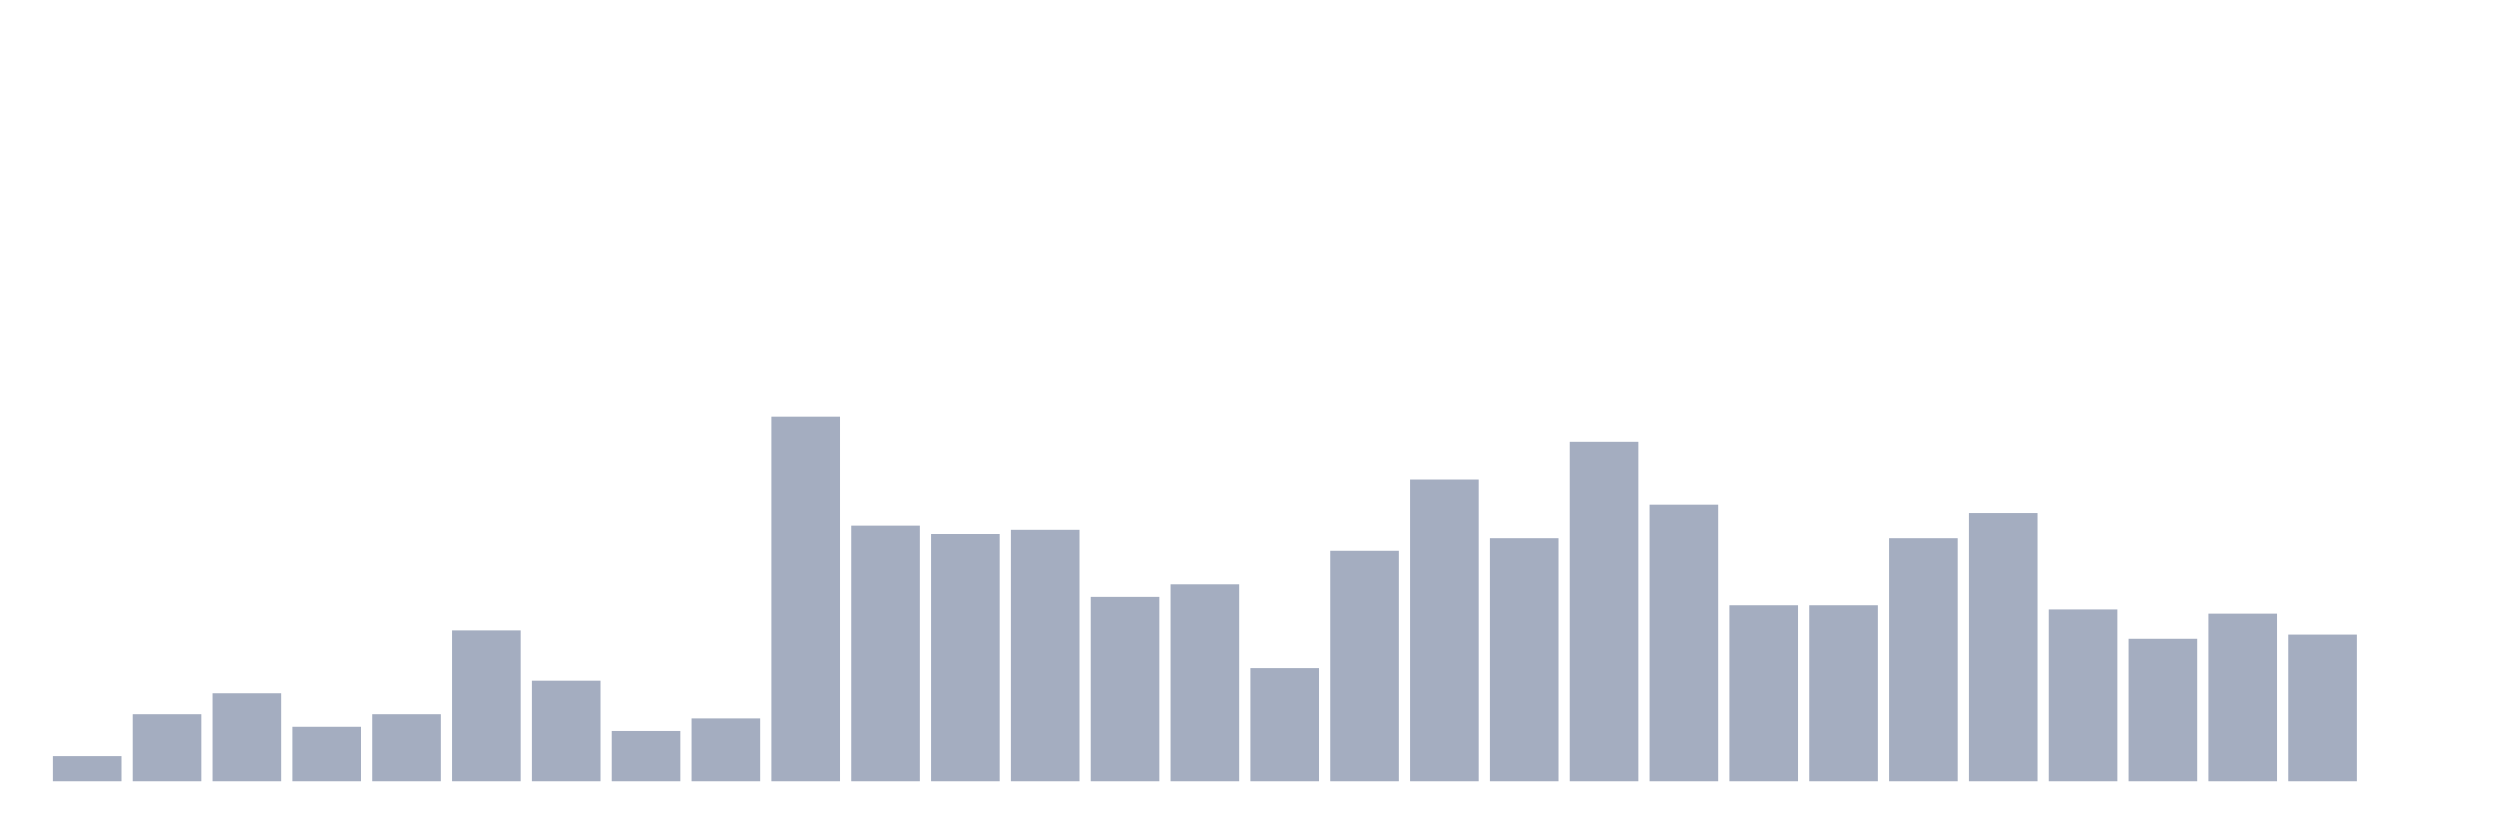
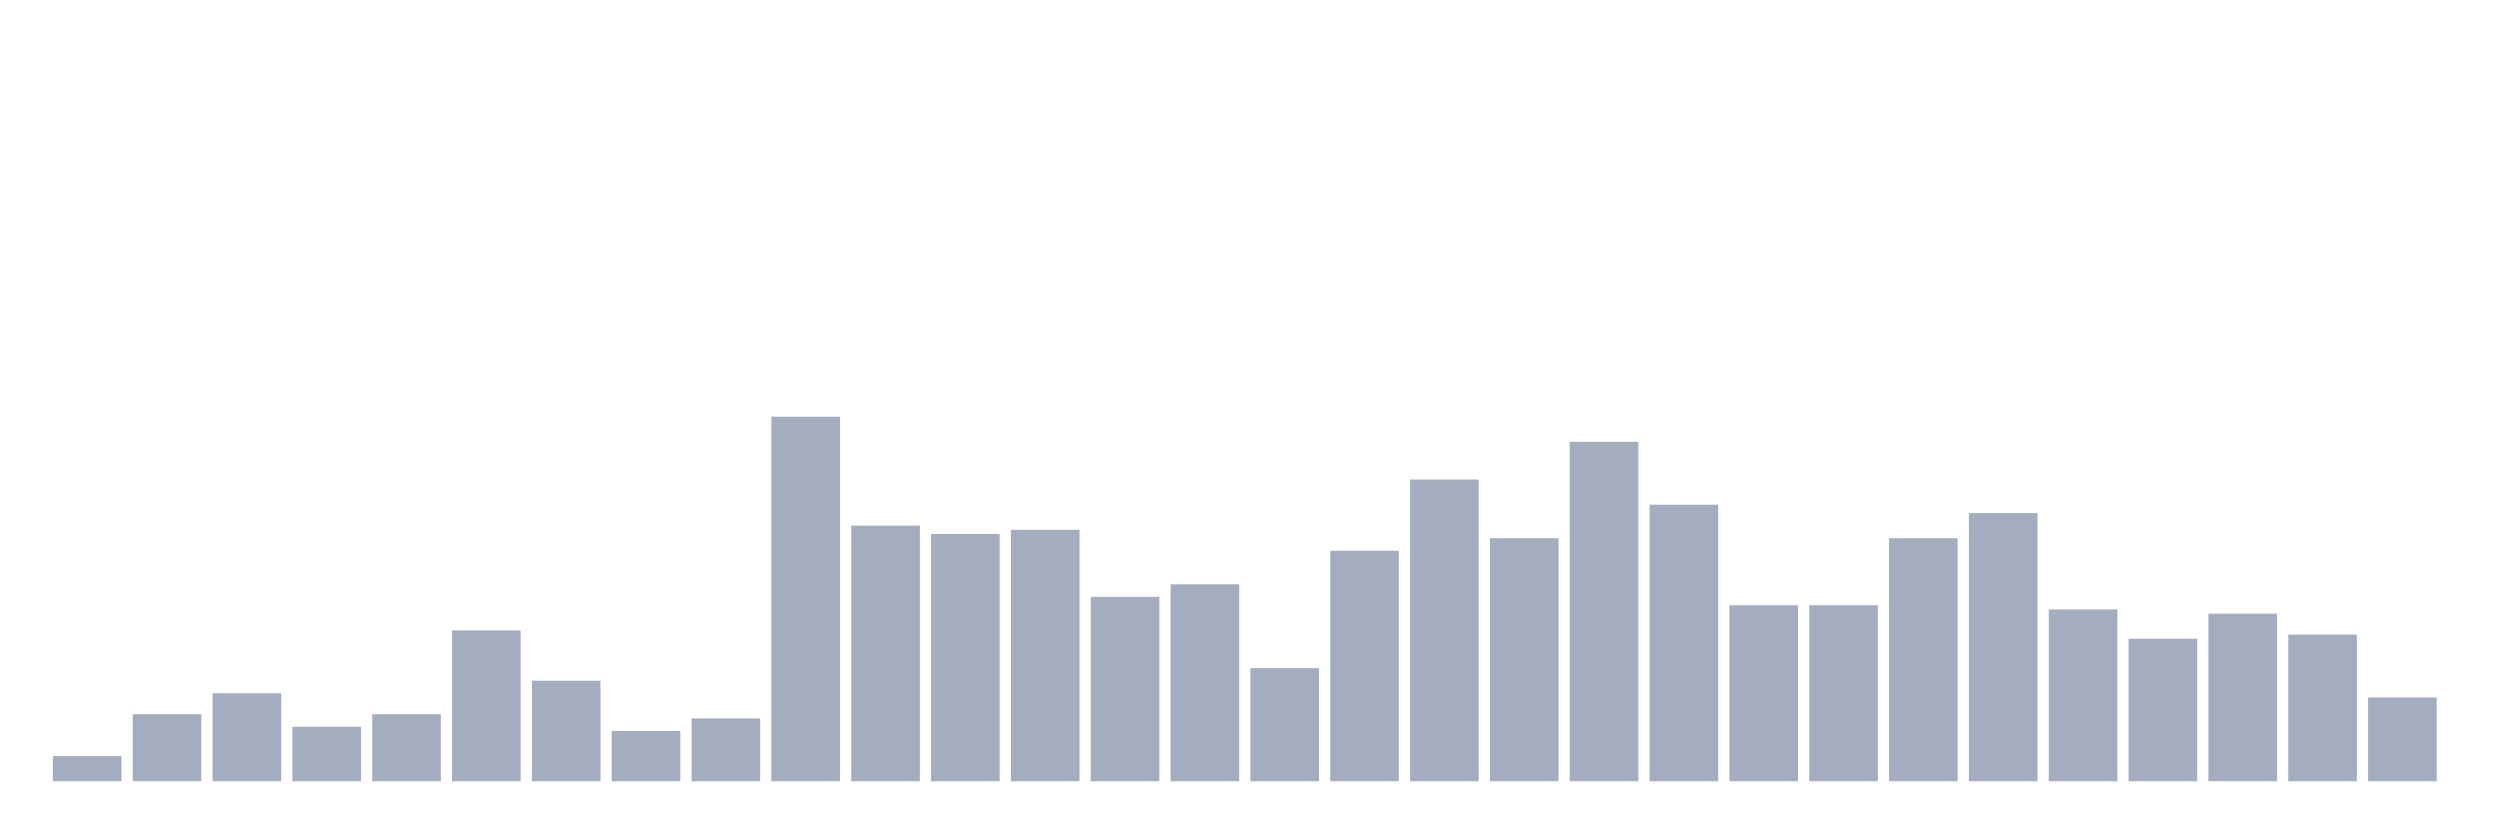
<svg xmlns="http://www.w3.org/2000/svg" viewBox="0 0 480 160">
  <g transform="translate(10,10)">
    <rect class="bar" x="0.153" width="13.175" y="135.172" height="4.828" fill="rgb(164,173,192)" />
    <rect class="bar" x="15.482" width="13.175" y="127.126" height="12.874" fill="rgb(164,173,192)" />
    <rect class="bar" x="30.81" width="13.175" y="123.103" height="16.897" fill="rgb(164,173,192)" />
    <rect class="bar" x="46.138" width="13.175" y="129.54" height="10.46" fill="rgb(164,173,192)" />
    <rect class="bar" x="61.466" width="13.175" y="127.126" height="12.874" fill="rgb(164,173,192)" />
    <rect class="bar" x="76.794" width="13.175" y="111.034" height="28.966" fill="rgb(164,173,192)" />
    <rect class="bar" x="92.123" width="13.175" y="120.69" height="19.31" fill="rgb(164,173,192)" />
    <rect class="bar" x="107.451" width="13.175" y="130.345" height="9.655" fill="rgb(164,173,192)" />
    <rect class="bar" x="122.779" width="13.175" y="127.931" height="12.069" fill="rgb(164,173,192)" />
    <rect class="bar" x="138.107" width="13.175" y="70" height="70" fill="rgb(164,173,192)" />
    <rect class="bar" x="153.436" width="13.175" y="90.92" height="49.08" fill="rgb(164,173,192)" />
    <rect class="bar" x="168.764" width="13.175" y="92.529" height="47.471" fill="rgb(164,173,192)" />
    <rect class="bar" x="184.092" width="13.175" y="91.724" height="48.276" fill="rgb(164,173,192)" />
    <rect class="bar" x="199.42" width="13.175" y="104.598" height="35.402" fill="rgb(164,173,192)" />
    <rect class="bar" x="214.748" width="13.175" y="102.184" height="37.816" fill="rgb(164,173,192)" />
    <rect class="bar" x="230.077" width="13.175" y="118.276" height="21.724" fill="rgb(164,173,192)" />
    <rect class="bar" x="245.405" width="13.175" y="95.747" height="44.253" fill="rgb(164,173,192)" />
    <rect class="bar" x="260.733" width="13.175" y="82.069" height="57.931" fill="rgb(164,173,192)" />
    <rect class="bar" x="276.061" width="13.175" y="93.333" height="46.667" fill="rgb(164,173,192)" />
    <rect class="bar" x="291.39" width="13.175" y="74.828" height="65.172" fill="rgb(164,173,192)" />
    <rect class="bar" x="306.718" width="13.175" y="86.897" height="53.103" fill="rgb(164,173,192)" />
    <rect class="bar" x="322.046" width="13.175" y="106.207" height="33.793" fill="rgb(164,173,192)" />
    <rect class="bar" x="337.374" width="13.175" y="106.207" height="33.793" fill="rgb(164,173,192)" />
    <rect class="bar" x="352.702" width="13.175" y="93.333" height="46.667" fill="rgb(164,173,192)" />
    <rect class="bar" x="368.031" width="13.175" y="88.506" height="51.494" fill="rgb(164,173,192)" />
    <rect class="bar" x="383.359" width="13.175" y="107.011" height="32.989" fill="rgb(164,173,192)" />
    <rect class="bar" x="398.687" width="13.175" y="112.644" height="27.356" fill="rgb(164,173,192)" />
    <rect class="bar" x="414.015" width="13.175" y="107.816" height="32.184" fill="rgb(164,173,192)" />
    <rect class="bar" x="429.344" width="13.175" y="111.839" height="28.161" fill="rgb(164,173,192)" />
-     <rect class="bar" x="444.672" width="13.175" y="140" height="0" fill="rgb(164,173,192)" />
+     <rect class="bar" x="444.672" width="13.175" y="123.908" height="16.092" fill="rgb(164,173,192)" />
  </g>
</svg>
